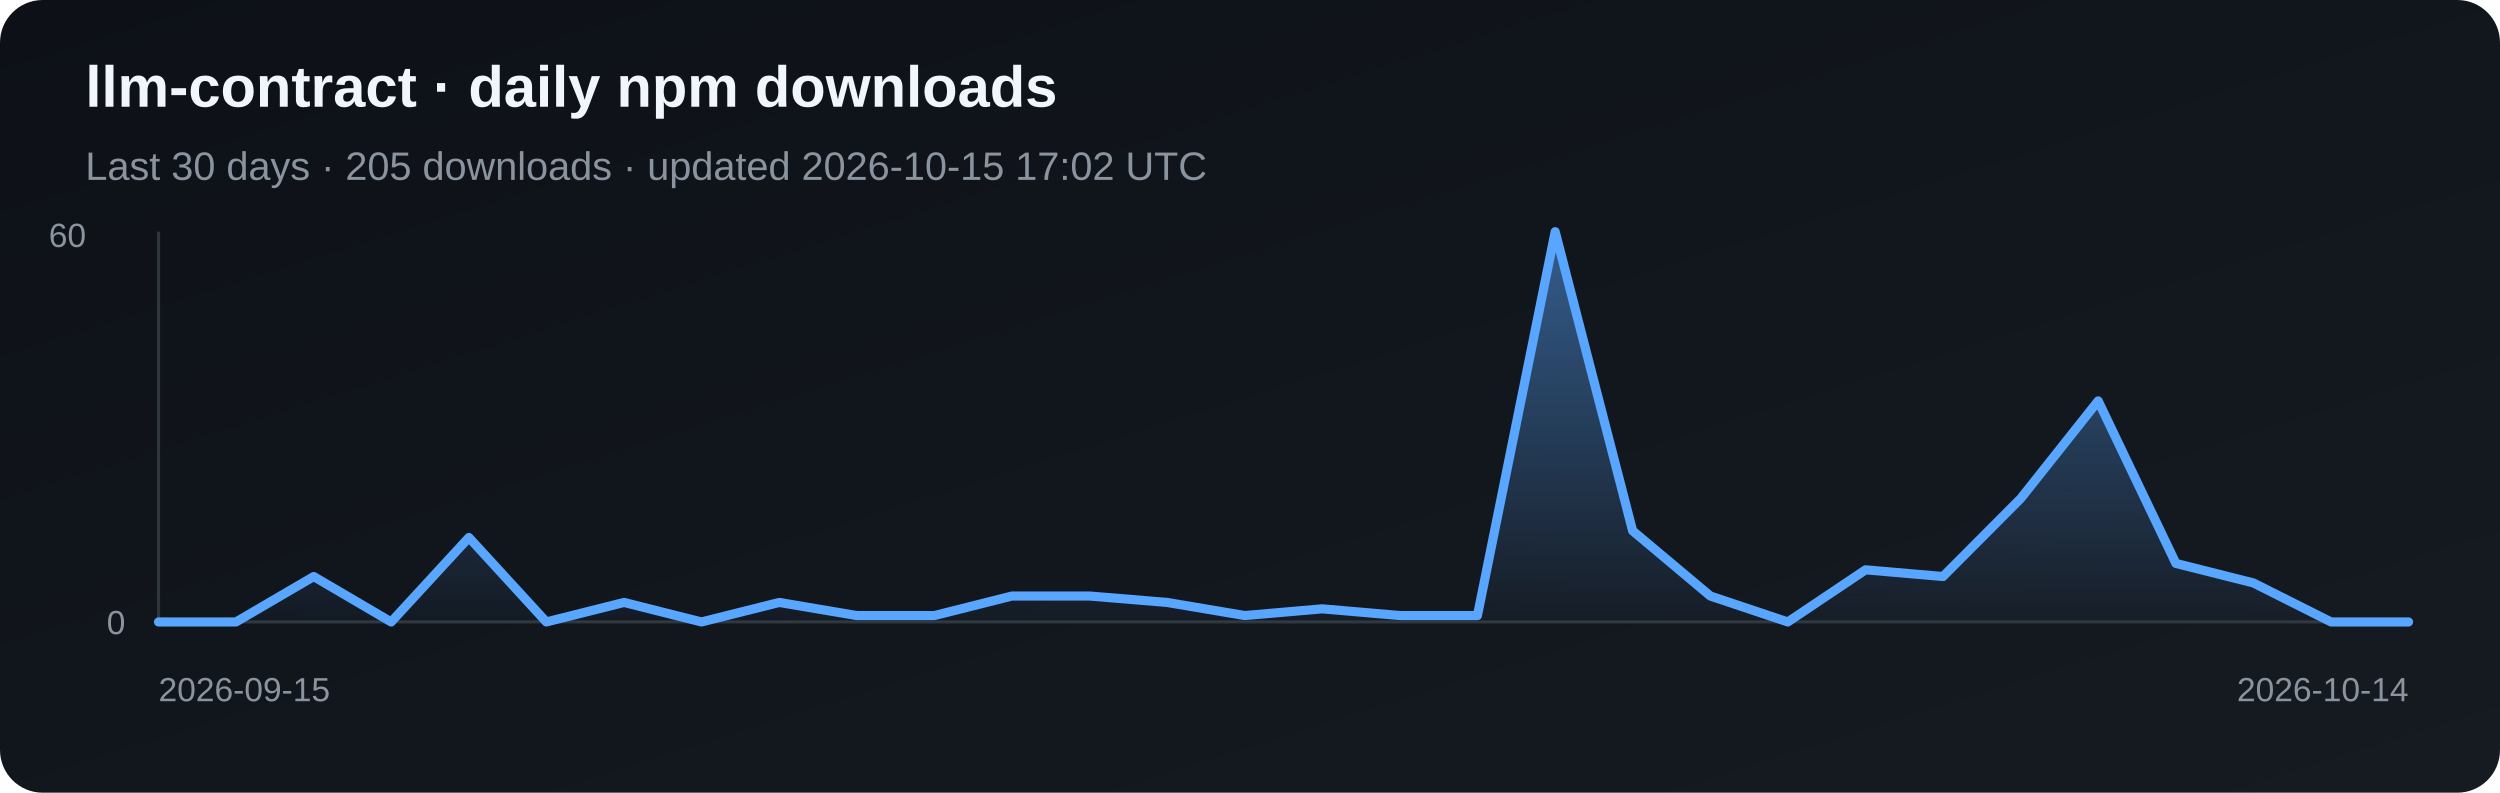
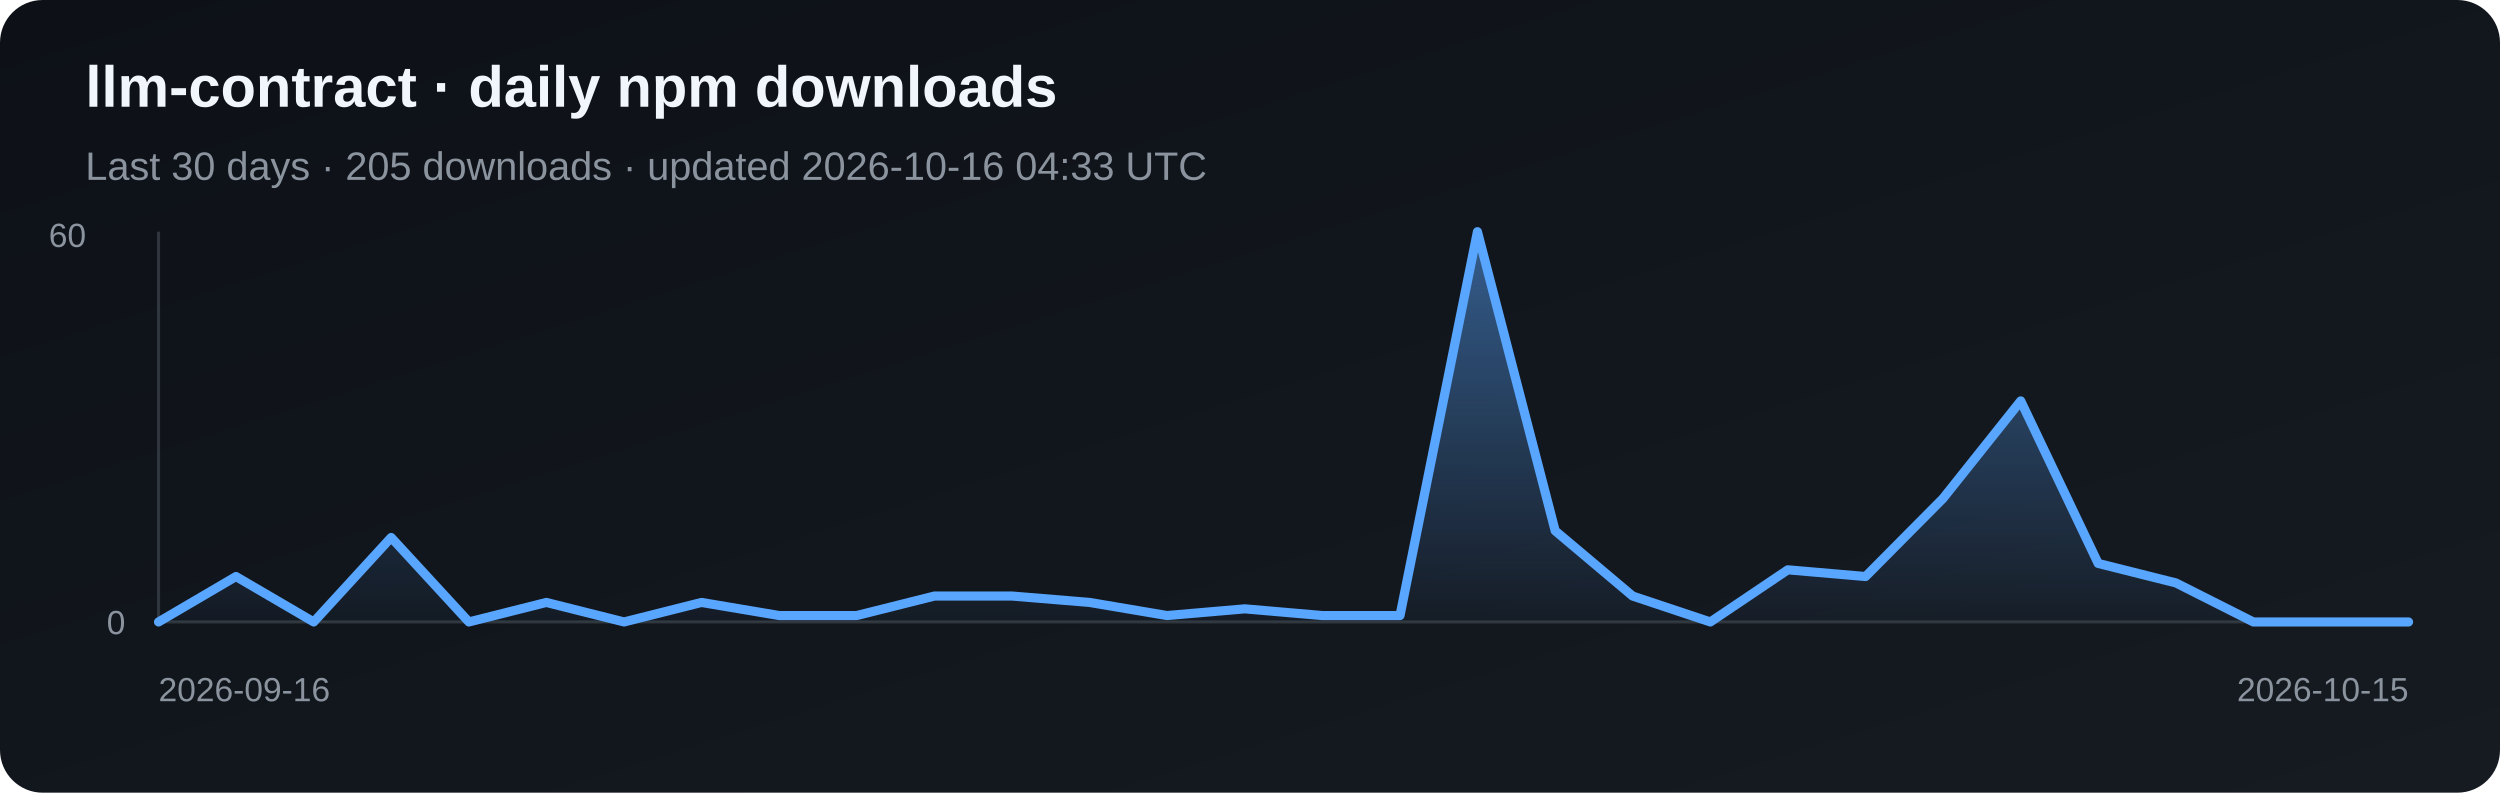
<svg xmlns="http://www.w3.org/2000/svg" width="820" height="260" viewBox="0 0 820 260" role="img" aria-label="Daily npm downloads for llm-contract">
  <defs>
    <linearGradient id="bg" x1="0" y1="0" x2="1" y2="1">
      <stop stop-color="#0d1117" />
      <stop offset="1" stop-color="#161b22" />
    </linearGradient>
    <linearGradient id="fill" x1="0" y1="0" x2="0" y2="1">
      <stop stop-color="#58a6ff" stop-opacity=".5" />
      <stop offset="1" stop-color="#58a6ff" stop-opacity=".03" />
    </linearGradient>
  </defs>
  <rect width="820" height="260" rx="14" fill="url(#bg)" />
  <text x="28" y="35" fill="#f0f6fc" font-family="Arial, sans-serif" font-size="19" font-weight="700">llm-contract · daily npm downloads</text>
-   <text x="28" y="59" fill="#8b949e" font-family="Arial, sans-serif" font-size="13">Last 30 days · 205 downloads · updated 2026-10-15 17:02 UTC</text>
+   <text x="28" y="59" fill="#8b949e" font-family="Arial, sans-serif" font-size="13">Last 30 days · 205 downloads · updated 2026-10-16 04:33 UTC</text>
  <line x1="52" y1="76" x2="52" y2="204" stroke="#30363d" />
  <line x1="52" y1="204" x2="790" y2="204" stroke="#30363d" />
-   <polygon points="52,204 52.0,204.0 77.4,204.0 102.9,189.1 128.3,204.0 153.8,176.3 179.2,204.0 204.7,197.6 230.1,204.0 255.6,197.6 281.0,201.9 306.5,201.9 331.9,195.5 357.4,195.5 382.8,197.6 408.3,201.9 433.7,199.7 459.2,201.9 484.6,201.9 510.1,76.0 535.5,174.1 561.0,195.5 586.4,204.0 611.9,186.9 637.3,189.1 662.8,163.5 688.2,131.5 713.7,184.8 739.1,191.2 764.6,204.0 790.0,204.0 790,204" fill="url(#fill)" />
-   <polyline points="52.0,204.0 77.4,204.0 102.9,189.1 128.3,204.0 153.8,176.3 179.2,204.0 204.7,197.6 230.1,204.0 255.6,197.6 281.0,201.9 306.5,201.9 331.9,195.5 357.4,195.5 382.8,197.6 408.3,201.9 433.7,199.7 459.2,201.9 484.6,201.9 510.1,76.0 535.5,174.1 561.0,195.5 586.4,204.0 611.9,186.9 637.3,189.1 662.8,163.5 688.2,131.5 713.7,184.8 739.1,191.2 764.6,204.0 790.0,204.0" fill="none" stroke="#58a6ff" stroke-width="3" stroke-linejoin="round" stroke-linecap="round" />
+   <polygon points="52,204 52.0,204.0 77.4,189.1 102.9,204.0 128.3,176.3 153.8,204.0 179.2,197.6 204.7,204.0 230.1,197.6 255.6,201.9 281.0,201.9 306.5,195.5 331.9,195.5 357.4,197.6 382.8,201.9 408.3,199.7 433.7,201.9 459.2,201.9 484.6,76.0 510.1,174.1 535.5,195.5 561.0,204.0 586.4,186.9 611.9,189.1 637.3,163.5 662.8,131.5 688.2,184.8 713.7,191.2 739.1,204.0 764.6,204.0 790.0,204.0 790,204" fill="url(#fill)" />
+   <polyline points="52.0,204.0 77.4,189.1 102.9,204.0 128.3,176.3 153.8,204.0 179.2,197.6 204.7,204.0 230.1,197.6 255.6,201.9 281.0,201.9 306.5,195.5 331.9,195.5 357.4,197.6 382.8,201.9 408.3,199.7 433.7,201.9 459.2,201.9 484.6,76.0 510.1,174.1 535.5,195.5 561.0,204.0 586.4,186.9 611.9,189.1 637.3,163.5 662.8,131.5 688.2,184.8 713.7,191.2 739.1,204.0 764.6,204.0 790.0,204.0" fill="none" stroke="#58a6ff" stroke-width="3" stroke-linejoin="round" stroke-linecap="round" />
  <text x="16" y="81" fill="#8b949e" font-family="Arial, sans-serif" font-size="11">60</text>
  <text x="35" y="208" fill="#8b949e" font-family="Arial, sans-serif" font-size="11">0</text>
-   <text x="52" y="230" fill="#8b949e" font-family="Arial, sans-serif" font-size="11">2026-09-15</text>
-   <text x="790" y="230" fill="#8b949e" text-anchor="end" font-family="Arial, sans-serif" font-size="11">2026-10-14</text>
+   <text x="52" y="230" fill="#8b949e" font-family="Arial, sans-serif" font-size="11">2026-09-16</text>
+   <text x="790" y="230" fill="#8b949e" text-anchor="end" font-family="Arial, sans-serif" font-size="11">2026-10-15</text>
</svg>
